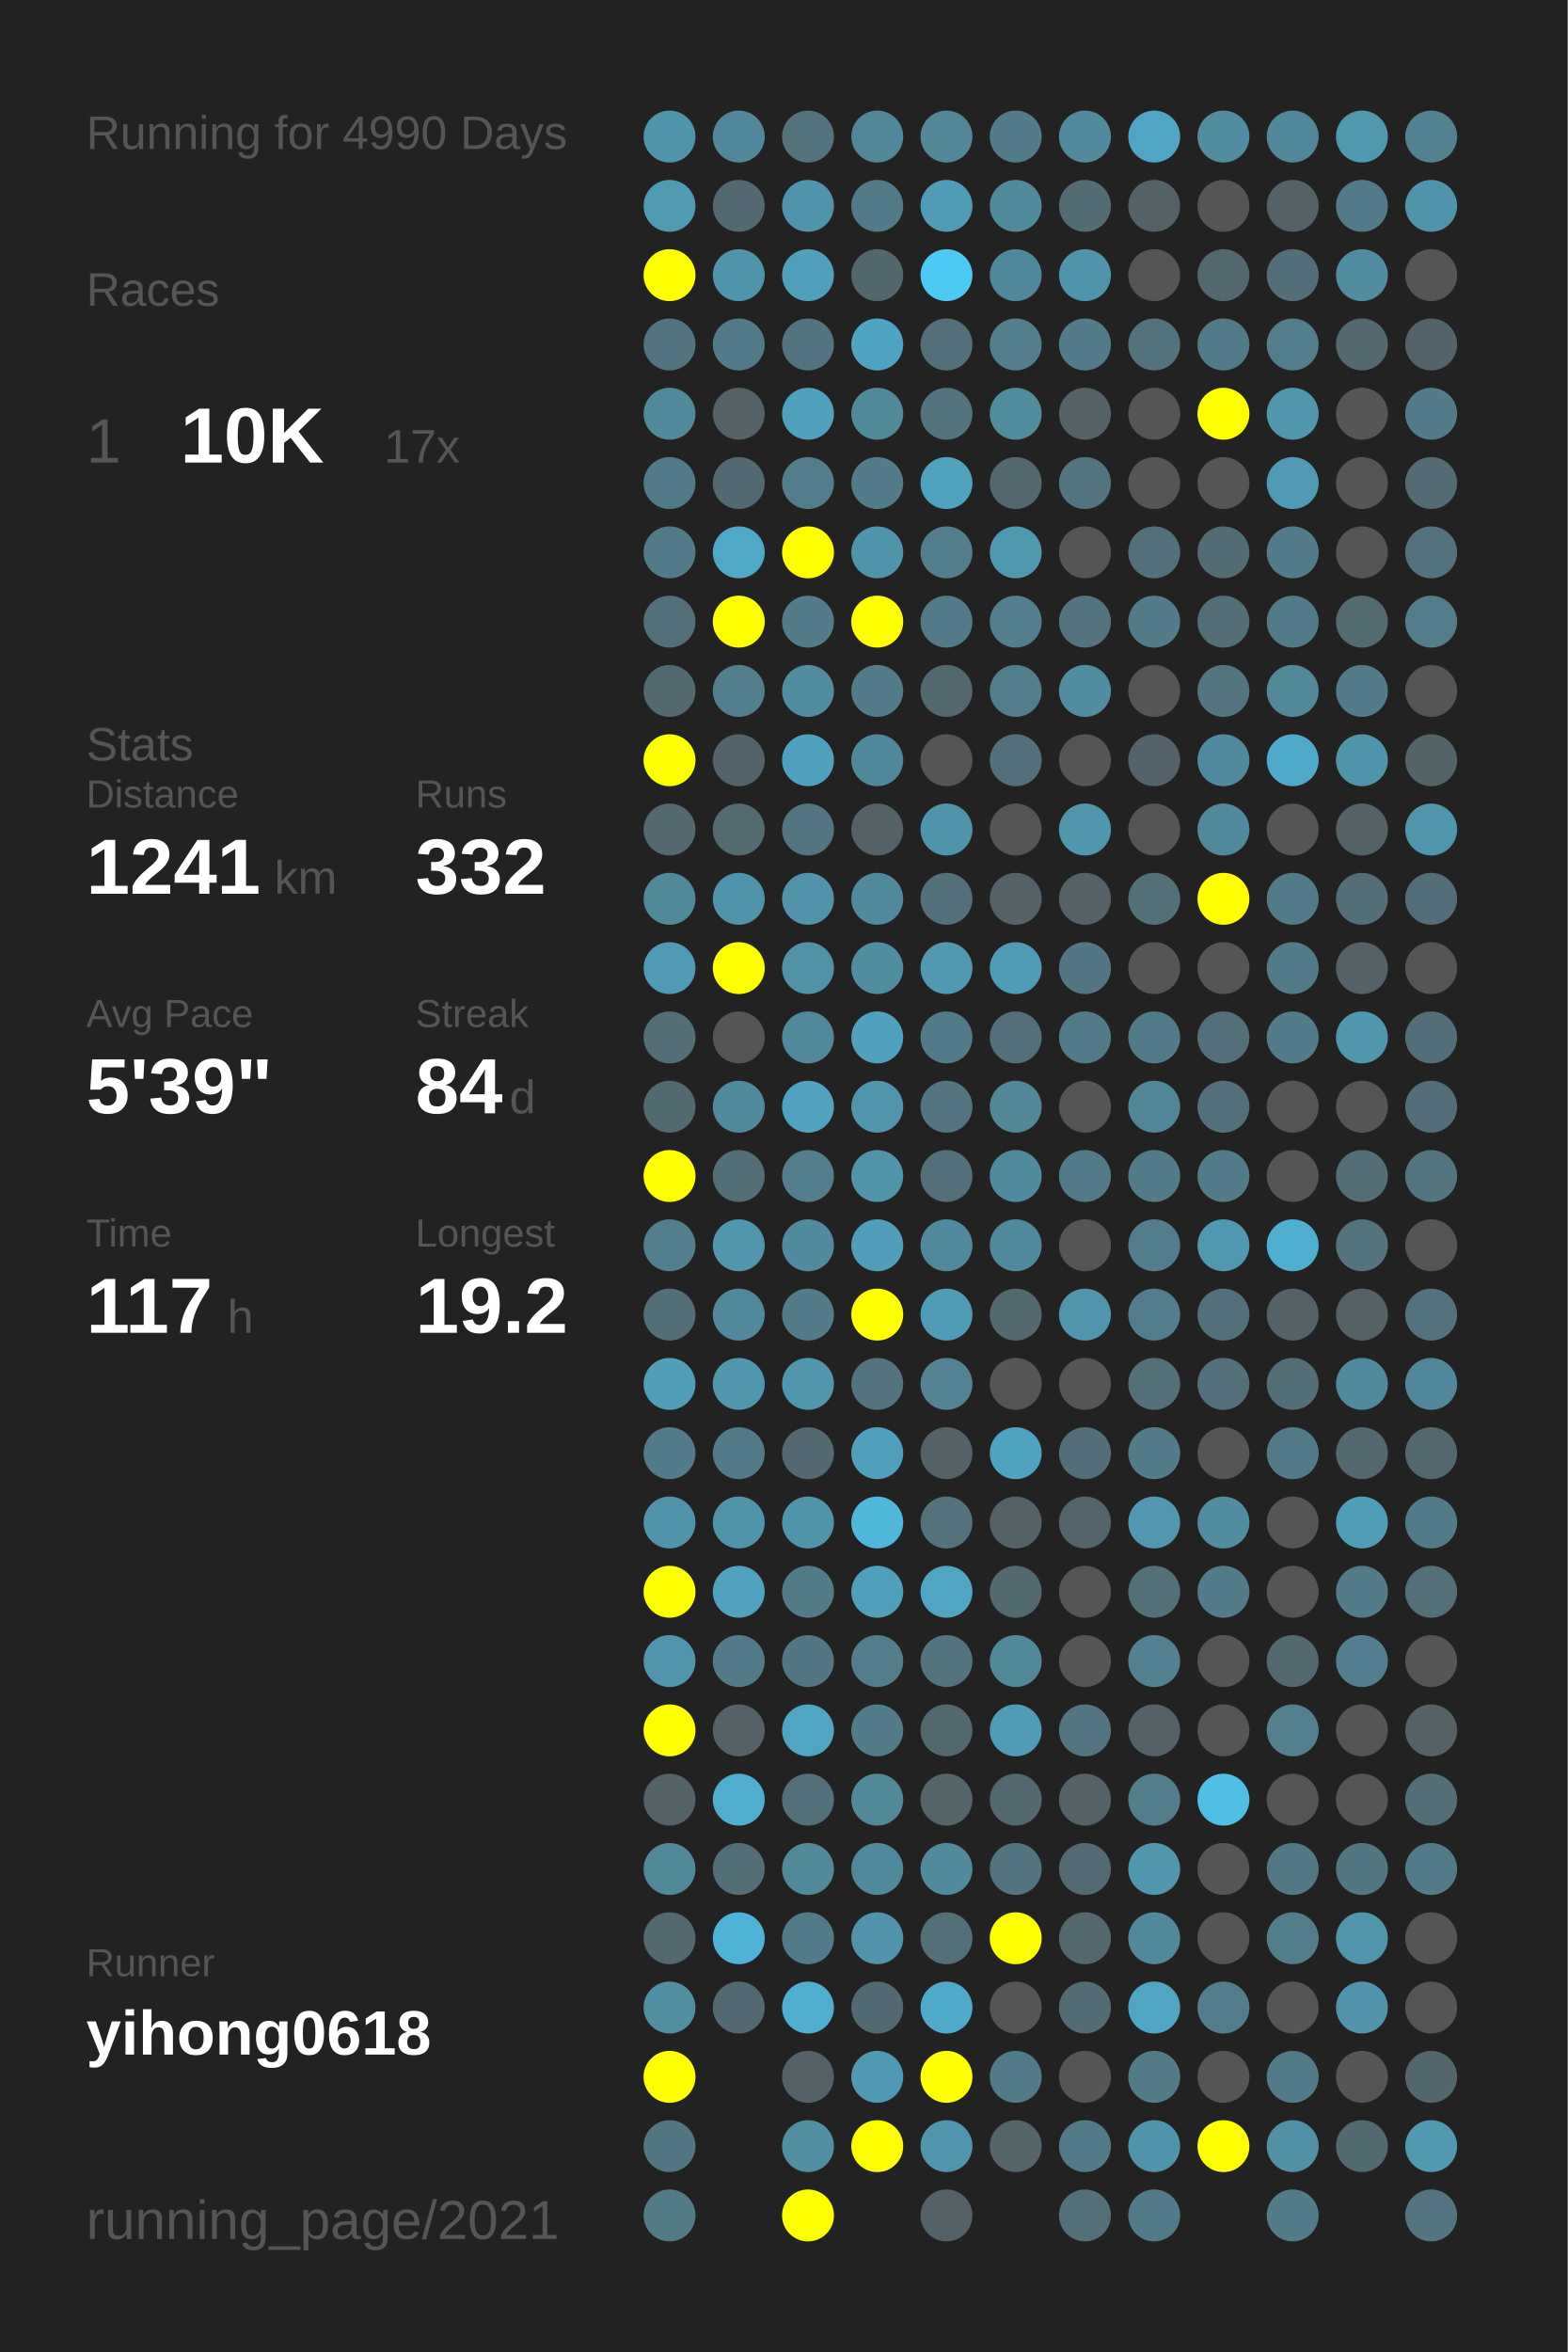
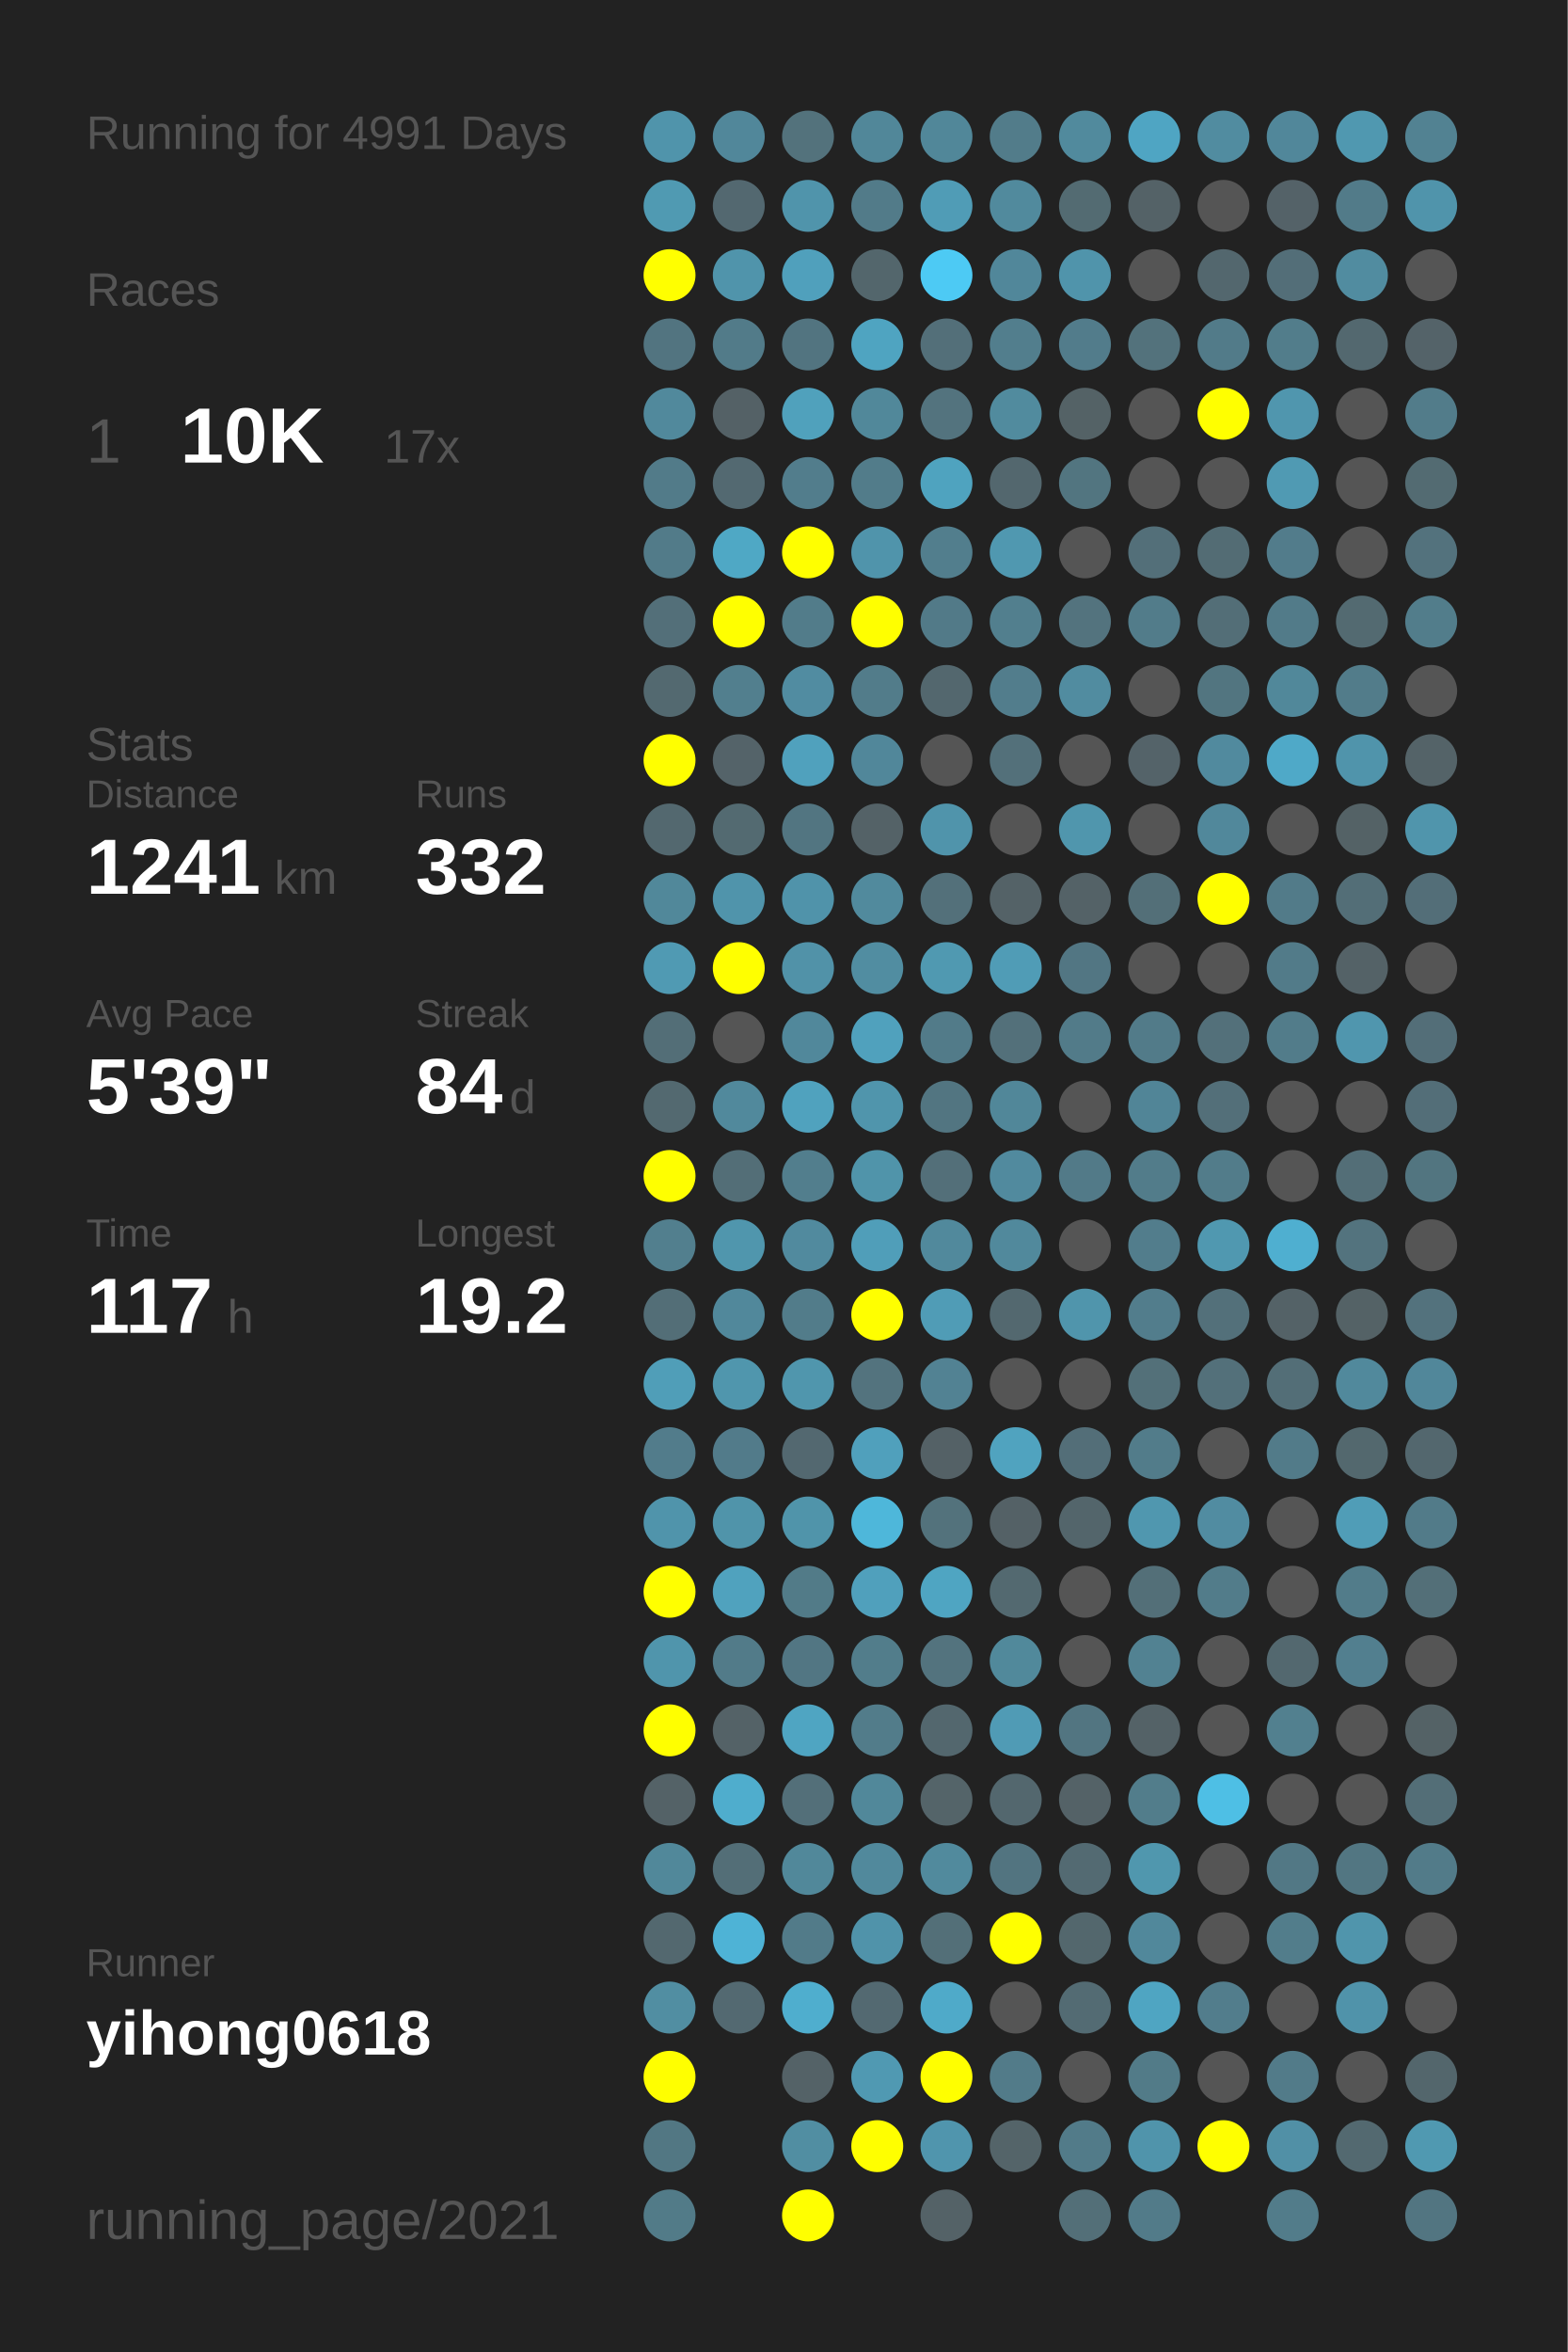
<svg xmlns="http://www.w3.org/2000/svg" baseProfile="full" height="300mm" version="1.1" viewBox="0,0,200,300" width="200mm">
  <defs />
  <rect fill="#222222" height="300" width="200" x="0" y="0" />
-   <text fill="#555555" style="font-size:6px; font-family:Arial;" x="11" y="19">Running for 4990 Days</text>
+   <text fill="#555555" style="font-size:6px; font-family:Arial;" x="11" y="19">Running for 4991 Days</text>
  <text fill="#555555" style="font-size:6px; font-family:Arial;" x="11" y="39">Races</text>
  <text fill="#555555" style="font-size:8px; font-family:Arial;" x="11" y="59">1</text>
  <text fill="#FFFFFF" style="font-size:10px; font-family:Arial; font-weight:bold;" x="23" y="59">10K</text>
  <text fill="#555555" style="font-size:6px; font-family:Arial;" x="49" y="59">17x</text>
  <text fill="#555555" style="font-size:6px; font-family:Arial;" x="11" y="97">Stats</text>
  <text fill="#555555" style="font-size:5px; font-family:Arial;" x="11" y="103">Distance</text>
  <text fill="#FFFFFF" style="font-size:10px; font-family:Arial; font-weight:bold;" x="11" y="114">1241</text>
  <text fill="#555555" style="font-size:6px; font-family:Arial;" x="35" y="114">km</text>
  <text fill="#555555" style="font-size:5px; font-family:Arial;" x="53" y="103">Runs</text>
  <text fill="#FFFFFF" style="font-size:10px; font-family:Arial; font-weight:bold;" x="53" y="114">332</text>
  <text fill="#555555" style="font-size:5px; font-family:Arial;" x="11" y="131">Avg Pace</text>
  <text fill="#FFFFFF" style="font-size:10px; font-family:Arial; font-weight:bold;" x="11" y="142">5'39"</text>
  <text fill="#555555" style="font-size:5px; font-family:Arial;" x="53" y="131">Streak</text>
  <text fill="#FFFFFF" style="font-size:10px; font-family:Arial; font-weight:bold;" x="53" y="142">84</text>
  <text fill="#555555" style="font-size:6px; font-family:Arial;" x="65" y="142">d</text>
  <text fill="#555555" style="font-size:5px; font-family:Arial;" x="11" y="159">Time</text>
  <text fill="#FFFFFF" style="font-size:10px; font-family:Arial; font-weight:bold;" x="11" y="170">117</text>
  <text fill="#555555" style="font-size:6px; font-family:Arial;" x="29" y="170">h</text>
  <text fill="#555555" style="font-size:5px; font-family:Arial;" x="53" y="159">Longest</text>
  <text fill="#FFFFFF" style="font-size:10px; font-family:Arial; font-weight:bold;" x="53" y="170">19.2</text>
  <text fill="#555555" style="font-size:5px; font-family:Arial;" x="11" y="252.065">Runner</text>
  <text fill="#FFFFFF" style="font-size:8px; font-family:Arial; font-weight:bold;" x="11" y="262.065">yihong0618</text>
  <text fill="#555555" style="font-size:7px; font-family:Arial;" x="11" y="285.581">running_page/2021</text>
  <circle cx="85.417" cy="17.419" fill="#5094ab" r="3.312" />
  <circle cx="85.417" cy="26.258" fill="#509ab2" r="3.312" />
  <circle cx="85.417" cy="35.097" fill="#FFFF00" r="3.312" />
  <circle cx="85.417" cy="43.935" fill="#527480" r="3.312" />
  <circle cx="85.417" cy="52.774" fill="#51899c" r="3.312" />
  <circle cx="85.417" cy="61.613" fill="#527b89" r="3.312" />
  <circle cx="85.417" cy="70.452" fill="#527b89" r="3.312" />
  <circle cx="85.417" cy="79.29" fill="#536f79" r="3.312" />
  <circle cx="85.417" cy="88.129" fill="#536970" r="3.312" />
  <circle cx="85.417" cy="96.968" fill="#FFFF00" r="3.312" />
  <circle cx="85.417" cy="105.806" fill="#53686f" r="3.312" />
  <circle cx="85.417" cy="114.645" fill="#51889a" r="3.312" />
  <circle cx="85.417" cy="123.484" fill="#509ab3" r="3.312" />
  <circle cx="85.417" cy="132.323" fill="#536e77" r="3.312" />
  <circle cx="85.417" cy="141.161" fill="#536970" r="3.312" />
  <circle cx="85.417" cy="150" fill="#FFFF00" r="3.312" />
  <circle cx="85.417" cy="158.839" fill="#527f8e" r="3.312" />
  <circle cx="85.417" cy="167.677" fill="#536e77" r="3.312" />
  <circle cx="85.417" cy="176.516" fill="#509eb8" r="3.312" />
  <circle cx="85.417" cy="185.355" fill="#527c8b" r="3.312" />
  <circle cx="85.417" cy="194.194" fill="#5094ab" r="3.312" />
  <circle cx="85.417" cy="203.032" fill="#FFFF00" r="3.312" />
  <circle cx="85.417" cy="211.871" fill="#5095ac" r="3.312" />
  <circle cx="85.417" cy="220.71" fill="#FFFF00" r="3.312" />
  <circle cx="85.417" cy="229.548" fill="#546267" r="3.312" />
  <circle cx="85.417" cy="238.387" fill="#51889a" r="3.312" />
  <circle cx="85.417" cy="247.226" fill="#53686f" r="3.312" />
  <circle cx="85.417" cy="256.065" fill="#518ea2" r="3.312" />
  <circle cx="85.417" cy="264.903" fill="#FFFF00" r="3.312" />
  <circle cx="85.417" cy="273.742" fill="#527783" r="3.312" />
  <circle cx="85.417" cy="282.581" fill="#527b88" r="3.312" />
  <circle cx="94.25" cy="17.419" fill="#51879a" r="3.312" />
  <circle cx="94.25" cy="26.258" fill="#536870" r="3.312" />
  <circle cx="94.25" cy="35.097" fill="#5094ab" r="3.312" />
  <circle cx="94.25" cy="43.935" fill="#527b89" r="3.312" />
  <circle cx="94.25" cy="52.774" fill="#546166" r="3.312" />
  <circle cx="94.25" cy="61.613" fill="#536971" r="3.312" />
  <circle cx="94.25" cy="70.452" fill="#4fa8c5" r="3.312" />
  <circle cx="94.25" cy="79.29" fill="#FFFF00" r="3.312" />
  <circle cx="94.25" cy="88.129" fill="#527f8e" r="3.312" />
  <circle cx="94.25" cy="96.968" fill="#546369" r="3.312" />
  <circle cx="94.25" cy="105.806" fill="#536a71" r="3.312" />
  <circle cx="94.25" cy="114.645" fill="#5094ab" r="3.312" />
  <circle cx="94.25" cy="123.484" fill="#FFFF00" r="3.312" />
  <circle cx="94.25" cy="132.323" fill="#555555" r="3.312" />
  <circle cx="94.25" cy="141.161" fill="#51899c" r="3.312" />
  <circle cx="94.25" cy="150" fill="#536e77" r="3.312" />
  <circle cx="94.25" cy="158.839" fill="#5096ad" r="3.312" />
  <circle cx="94.25" cy="167.677" fill="#51889b" r="3.312" />
  <circle cx="94.25" cy="176.516" fill="#5096ad" r="3.312" />
  <circle cx="94.25" cy="185.355" fill="#527b8a" r="3.312" />
  <circle cx="94.25" cy="194.194" fill="#5094aa" r="3.312" />
  <circle cx="94.25" cy="203.032" fill="#50a2be" r="3.312" />
  <circle cx="94.25" cy="211.871" fill="#527b89" r="3.312" />
  <circle cx="94.25" cy="220.71" fill="#546267" r="3.312" />
  <circle cx="94.25" cy="229.548" fill="#4fadcd" r="3.312" />
  <circle cx="94.25" cy="238.387" fill="#536e77" r="3.312" />
  <circle cx="94.25" cy="247.226" fill="#4eb3d6" r="3.312" />
  <circle cx="94.25" cy="256.065" fill="#536971" r="3.312" />
  <circle cx="103.083" cy="17.419" fill="#53727c" r="3.312" />
  <circle cx="103.083" cy="26.258" fill="#5094ab" r="3.312" />
  <circle cx="103.083" cy="35.097" fill="#50a0bc" r="3.312" />
  <circle cx="103.083" cy="43.935" fill="#527480" r="3.312" />
  <circle cx="103.083" cy="52.774" fill="#50a1bc" r="3.312" />
  <circle cx="103.083" cy="61.613" fill="#527d8c" r="3.312" />
  <circle cx="103.083" cy="70.452" fill="#FFFF00" r="3.312" />
  <circle cx="103.083" cy="79.29" fill="#527c8a" r="3.312" />
  <circle cx="103.083" cy="88.129" fill="#518ca1" r="3.312" />
  <circle cx="103.083" cy="96.968" fill="#50a1bd" r="3.312" />
  <circle cx="103.083" cy="105.806" fill="#527581" r="3.312" />
  <circle cx="103.083" cy="114.645" fill="#5093aa" r="3.312" />
  <circle cx="103.083" cy="123.484" fill="#5192a8" r="3.312" />
  <circle cx="103.083" cy="132.323" fill="#51889b" r="3.312" />
  <circle cx="103.083" cy="141.161" fill="#50a2be" r="3.312" />
  <circle cx="103.083" cy="150" fill="#527e8d" r="3.312" />
  <circle cx="103.083" cy="158.839" fill="#518a9e" r="3.312" />
  <circle cx="103.083" cy="167.677" fill="#527c8a" r="3.312" />
  <circle cx="103.083" cy="176.516" fill="#5096ad" r="3.312" />
  <circle cx="103.083" cy="185.355" fill="#536870" r="3.312" />
  <circle cx="103.083" cy="194.194" fill="#5094aa" r="3.312" />
  <circle cx="103.083" cy="203.032" fill="#527b88" r="3.312" />
  <circle cx="103.083" cy="211.871" fill="#527683" r="3.312" />
  <circle cx="103.083" cy="220.71" fill="#4fa5c2" r="3.312" />
  <circle cx="103.083" cy="229.548" fill="#536f79" r="3.312" />
  <circle cx="103.083" cy="238.387" fill="#51889a" r="3.312" />
  <circle cx="103.083" cy="247.226" fill="#527b89" r="3.312" />
  <circle cx="103.083" cy="256.065" fill="#4faece" r="3.312" />
  <circle cx="103.083" cy="264.903" fill="#546267" r="3.312" />
  <circle cx="103.083" cy="273.742" fill="#518ea2" r="3.312" />
  <circle cx="103.083" cy="282.581" fill="#FFFF00" r="3.312" />
  <circle cx="111.917" cy="17.419" fill="#518799" r="3.312" />
  <circle cx="111.917" cy="26.258" fill="#527b89" r="3.312" />
  <circle cx="111.917" cy="35.097" fill="#53666c" r="3.312" />
  <circle cx="111.917" cy="43.935" fill="#4fa4c1" r="3.312" />
  <circle cx="111.917" cy="52.774" fill="#51889a" r="3.312" />
  <circle cx="111.917" cy="61.613" fill="#527c8a" r="3.312" />
  <circle cx="111.917" cy="70.452" fill="#5094ab" r="3.312" />
  <circle cx="111.917" cy="79.29" fill="#FFFF00" r="3.312" />
  <circle cx="111.917" cy="88.129" fill="#527c8a" r="3.312" />
  <circle cx="111.917" cy="96.968" fill="#51879a" r="3.312" />
  <circle cx="111.917" cy="105.806" fill="#546267" r="3.312" />
  <circle cx="111.917" cy="114.645" fill="#518a9d" r="3.312" />
  <circle cx="111.917" cy="123.484" fill="#518da1" r="3.312" />
  <circle cx="111.917" cy="132.323" fill="#50a1bd" r="3.312" />
  <circle cx="111.917" cy="141.161" fill="#5095ac" r="3.312" />
  <circle cx="111.917" cy="150" fill="#5094aa" r="3.312" />
  <circle cx="111.917" cy="158.839" fill="#509eb9" r="3.312" />
  <circle cx="111.917" cy="167.677" fill="#FFFF00" r="3.312" />
  <circle cx="111.917" cy="176.516" fill="#53737e" r="3.312" />
  <circle cx="111.917" cy="185.355" fill="#50a0bc" r="3.312" />
  <circle cx="111.917" cy="194.194" fill="#4eb7da" r="3.312" />
  <circle cx="111.917" cy="203.032" fill="#50a0bc" r="3.312" />
  <circle cx="111.917" cy="211.871" fill="#527d8b" r="3.312" />
  <circle cx="111.917" cy="220.71" fill="#527c8a" r="3.312" />
  <circle cx="111.917" cy="229.548" fill="#51889a" r="3.312" />
  <circle cx="111.917" cy="238.387" fill="#51899c" r="3.312" />
  <circle cx="111.917" cy="247.226" fill="#5093aa" r="3.312" />
  <circle cx="111.917" cy="256.065" fill="#536971" r="3.312" />
  <circle cx="111.917" cy="264.903" fill="#5099b2" r="3.312" />
  <circle cx="111.917" cy="273.742" fill="#FFFF00" r="3.312" />
  <circle cx="120.75" cy="17.419" fill="#518799" r="3.312" />
  <circle cx="120.75" cy="26.258" fill="#509cb6" r="3.312" />
  <circle cx="120.75" cy="35.097" fill="#4dcaf4" r="3.312" />
  <circle cx="120.75" cy="43.935" fill="#536f79" r="3.312" />
  <circle cx="120.75" cy="52.774" fill="#53737e" r="3.312" />
  <circle cx="120.75" cy="61.613" fill="#4fa3bf" r="3.312" />
  <circle cx="120.75" cy="70.452" fill="#527e8d" r="3.312" />
  <circle cx="120.75" cy="79.29" fill="#527a88" r="3.312" />
  <circle cx="120.75" cy="88.129" fill="#53676e" r="3.312" />
  <circle cx="120.75" cy="96.968" fill="#555555" r="3.312" />
  <circle cx="120.75" cy="105.806" fill="#5094ab" r="3.312" />
  <circle cx="120.75" cy="114.645" fill="#53707a" r="3.312" />
  <circle cx="120.75" cy="123.484" fill="#5099b1" r="3.312" />
  <circle cx="120.75" cy="132.323" fill="#527b89" r="3.312" />
  <circle cx="120.75" cy="141.161" fill="#527581" r="3.312" />
  <circle cx="120.75" cy="150" fill="#536f79" r="3.312" />
  <circle cx="120.75" cy="158.839" fill="#51899c" r="3.312" />
  <circle cx="120.75" cy="167.677" fill="#509cb6" r="3.312" />
  <circle cx="120.75" cy="176.516" fill="#528293" r="3.312" />
  <circle cx="120.75" cy="185.355" fill="#546166" r="3.312" />
  <circle cx="120.75" cy="194.194" fill="#53727c" r="3.312" />
  <circle cx="120.75" cy="203.032" fill="#4fa5c2" r="3.312" />
  <circle cx="120.75" cy="211.871" fill="#53737e" r="3.312" />
  <circle cx="120.75" cy="220.71" fill="#53676e" r="3.312" />
  <circle cx="120.75" cy="229.548" fill="#546469" r="3.312" />
  <circle cx="120.75" cy="238.387" fill="#518a9d" r="3.312" />
  <circle cx="120.75" cy="247.226" fill="#536f78" r="3.312" />
  <circle cx="120.75" cy="256.065" fill="#4faac9" r="3.312" />
  <circle cx="120.75" cy="264.903" fill="#FFFF00" r="3.312" />
  <circle cx="120.75" cy="273.742" fill="#5095ad" r="3.312" />
  <circle cx="120.75" cy="282.581" fill="#546267" r="3.312" />
  <circle cx="129.583" cy="17.419" fill="#527c8a" r="3.312" />
  <circle cx="129.583" cy="26.258" fill="#518a9d" r="3.312" />
  <circle cx="129.583" cy="35.097" fill="#51879a" r="3.312" />
  <circle cx="129.583" cy="43.935" fill="#527e8d" r="3.312" />
  <circle cx="129.583" cy="52.774" fill="#518b9e" r="3.312" />
  <circle cx="129.583" cy="61.613" fill="#53676e" r="3.312" />
  <circle cx="129.583" cy="70.452" fill="#5098b0" r="3.312" />
  <circle cx="129.583" cy="79.29" fill="#527f8e" r="3.312" />
  <circle cx="129.583" cy="88.129" fill="#527d8c" r="3.312" />
  <circle cx="129.583" cy="96.968" fill="#53707a" r="3.312" />
  <circle cx="129.583" cy="105.806" fill="#555555" r="3.312" />
  <circle cx="129.583" cy="114.645" fill="#546267" r="3.312" />
  <circle cx="129.583" cy="123.484" fill="#509cb6" r="3.312" />
  <circle cx="129.583" cy="132.323" fill="#53707a" r="3.312" />
  <circle cx="129.583" cy="141.161" fill="#518799" r="3.312" />
  <circle cx="129.583" cy="150" fill="#518a9e" r="3.312" />
  <circle cx="129.583" cy="158.839" fill="#51899c" r="3.312" />
  <circle cx="129.583" cy="167.677" fill="#53686f" r="3.312" />
  <circle cx="129.583" cy="176.516" fill="#555555" r="3.312" />
  <circle cx="129.583" cy="185.355" fill="#50a3bf" r="3.312" />
  <circle cx="129.583" cy="194.194" fill="#546166" r="3.312" />
  <circle cx="129.583" cy="203.032" fill="#536970" r="3.312" />
  <circle cx="129.583" cy="211.871" fill="#51899b" r="3.312" />
  <circle cx="129.583" cy="220.71" fill="#509bb5" r="3.312" />
  <circle cx="129.583" cy="229.548" fill="#53676e" r="3.312" />
  <circle cx="129.583" cy="238.387" fill="#527480" r="3.312" />
  <circle cx="129.583" cy="247.226" fill="#FFFF00" r="3.312" />
  <circle cx="129.583" cy="256.065" fill="#555555" r="3.312" />
  <circle cx="129.583" cy="264.903" fill="#527b89" r="3.312" />
  <circle cx="129.583" cy="273.742" fill="#546469" r="3.312" />
  <circle cx="138.417" cy="17.419" fill="#518a9d" r="3.312" />
  <circle cx="138.417" cy="26.258" fill="#536b72" r="3.312" />
  <circle cx="138.417" cy="35.097" fill="#5094ab" r="3.312" />
  <circle cx="138.417" cy="43.935" fill="#527c8b" r="3.312" />
  <circle cx="138.417" cy="52.774" fill="#546266" r="3.312" />
  <circle cx="138.417" cy="61.613" fill="#527580" r="3.312" />
  <circle cx="138.417" cy="70.452" fill="#555555" r="3.312" />
  <circle cx="138.417" cy="79.29" fill="#53737e" r="3.312" />
  <circle cx="138.417" cy="88.129" fill="#518ca0" r="3.312" />
  <circle cx="138.417" cy="96.968" fill="#555555" r="3.312" />
  <circle cx="138.417" cy="105.806" fill="#5096ad" r="3.312" />
  <circle cx="138.417" cy="114.645" fill="#546267" r="3.312" />
  <circle cx="138.417" cy="123.484" fill="#527683" r="3.312" />
  <circle cx="138.417" cy="132.323" fill="#527b89" r="3.312" />
  <circle cx="138.417" cy="141.161" fill="#555555" r="3.312" />
  <circle cx="138.417" cy="150" fill="#527a88" r="3.312" />
  <circle cx="138.417" cy="158.839" fill="#555555" r="3.312" />
  <circle cx="138.417" cy="167.677" fill="#5095ac" r="3.312" />
  <circle cx="138.417" cy="176.516" fill="#555555" r="3.312" />
  <circle cx="138.417" cy="185.355" fill="#536e78" r="3.312" />
  <circle cx="138.417" cy="194.194" fill="#53656b" r="3.312" />
  <circle cx="138.417" cy="203.032" fill="#555555" r="3.312" />
  <circle cx="138.417" cy="211.871" fill="#555555" r="3.312" />
  <circle cx="138.417" cy="220.71" fill="#527581" r="3.312" />
  <circle cx="138.417" cy="229.548" fill="#546267" r="3.312" />
  <circle cx="138.417" cy="238.387" fill="#536a72" r="3.312" />
  <circle cx="138.417" cy="247.226" fill="#53676d" r="3.312" />
  <circle cx="138.417" cy="256.065" fill="#536b73" r="3.312" />
  <circle cx="138.417" cy="264.903" fill="#555555" r="3.312" />
  <circle cx="138.417" cy="273.742" fill="#527b89" r="3.312" />
  <circle cx="138.417" cy="282.581" fill="#536f78" r="3.312" />
  <circle cx="147.25" cy="17.419" fill="#4fa5c3" r="3.312" />
  <circle cx="147.25" cy="26.258" fill="#546267" r="3.312" />
  <circle cx="147.25" cy="35.097" fill="#555555" r="3.312" />
  <circle cx="147.25" cy="43.935" fill="#53727c" r="3.312" />
  <circle cx="147.25" cy="52.774" fill="#555555" r="3.312" />
  <circle cx="147.25" cy="61.613" fill="#555555" r="3.312" />
  <circle cx="147.25" cy="70.452" fill="#536f79" r="3.312" />
  <circle cx="147.25" cy="79.29" fill="#527c8a" r="3.312" />
  <circle cx="147.25" cy="88.129" fill="#555555" r="3.312" />
  <circle cx="147.25" cy="96.968" fill="#546369" r="3.312" />
  <circle cx="147.25" cy="105.806" fill="#555555" r="3.312" />
  <circle cx="147.25" cy="114.645" fill="#536f78" r="3.312" />
  <circle cx="147.25" cy="123.484" fill="#555555" r="3.312" />
  <circle cx="147.25" cy="132.323" fill="#527b89" r="3.312" />
  <circle cx="147.25" cy="141.161" fill="#518597" r="3.312" />
  <circle cx="147.25" cy="150" fill="#527c8a" r="3.312" />
  <circle cx="147.25" cy="158.839" fill="#527d8c" r="3.312" />
  <circle cx="147.25" cy="167.677" fill="#527d8c" r="3.312" />
  <circle cx="147.25" cy="176.516" fill="#537079" r="3.312" />
  <circle cx="147.25" cy="185.355" fill="#527c8a" r="3.312" />
  <circle cx="147.25" cy="194.194" fill="#5097af" r="3.312" />
  <circle cx="147.25" cy="203.032" fill="#536f78" r="3.312" />
  <circle cx="147.25" cy="211.871" fill="#528292" r="3.312" />
  <circle cx="147.25" cy="220.71" fill="#546267" r="3.312" />
  <circle cx="147.25" cy="229.548" fill="#527d8b" r="3.312" />
  <circle cx="147.25" cy="238.387" fill="#5097ae" r="3.312" />
  <circle cx="147.25" cy="247.226" fill="#51889b" r="3.312" />
  <circle cx="147.25" cy="256.065" fill="#4fa5c2" r="3.312" />
  <circle cx="147.25" cy="264.903" fill="#527b88" r="3.312" />
  <circle cx="147.25" cy="273.742" fill="#5094ab" r="3.312" />
  <circle cx="147.25" cy="282.581" fill="#527b89" r="3.312" />
  <circle cx="156.083" cy="17.419" fill="#518ca0" r="3.312" />
  <circle cx="156.083" cy="26.258" fill="#555555" r="3.312" />
  <circle cx="156.083" cy="35.097" fill="#53676e" r="3.312" />
  <circle cx="156.083" cy="43.935" fill="#527b89" r="3.312" />
  <circle cx="156.083" cy="52.774" fill="#FFFF00" r="3.312" />
  <circle cx="156.083" cy="61.613" fill="#555555" r="3.312" />
  <circle cx="156.083" cy="70.452" fill="#536c74" r="3.312" />
  <circle cx="156.083" cy="79.29" fill="#536e77" r="3.312" />
  <circle cx="156.083" cy="88.129" fill="#527580" r="3.312" />
  <circle cx="156.083" cy="96.968" fill="#518a9e" r="3.312" />
  <circle cx="156.083" cy="105.806" fill="#51889b" r="3.312" />
  <circle cx="156.083" cy="114.645" fill="#FFFF00" r="3.312" />
  <circle cx="156.083" cy="123.484" fill="#555555" r="3.312" />
  <circle cx="156.083" cy="132.323" fill="#53707a" r="3.312" />
  <circle cx="156.083" cy="141.161" fill="#536f79" r="3.312" />
  <circle cx="156.083" cy="150" fill="#527c8a" r="3.312" />
  <circle cx="156.083" cy="158.839" fill="#5098b0" r="3.312" />
  <circle cx="156.083" cy="167.677" fill="#53707a" r="3.312" />
  <circle cx="156.083" cy="176.516" fill="#53707a" r="3.312" />
  <circle cx="156.083" cy="185.355" fill="#555555" r="3.312" />
  <circle cx="156.083" cy="194.194" fill="#518ca1" r="3.312" />
  <circle cx="156.083" cy="203.032" fill="#527c8a" r="3.312" />
  <circle cx="156.083" cy="211.871" fill="#555555" r="3.312" />
  <circle cx="156.083" cy="220.71" fill="#555555" r="3.312" />
  <circle cx="156.083" cy="229.548" fill="#4ebfe5" r="3.312" />
  <circle cx="156.083" cy="238.387" fill="#555555" r="3.312" />
  <circle cx="156.083" cy="247.226" fill="#555555" r="3.312" />
  <circle cx="156.083" cy="256.065" fill="#527d8c" r="3.312" />
  <circle cx="156.083" cy="264.903" fill="#555555" r="3.312" />
  <circle cx="156.083" cy="273.742" fill="#FFFF00" r="3.312" />
  <circle cx="164.917" cy="17.419" fill="#51879a" r="3.312" />
  <circle cx="164.917" cy="26.258" fill="#546268" r="3.312" />
  <circle cx="164.917" cy="35.097" fill="#536e78" r="3.312" />
  <circle cx="164.917" cy="43.935" fill="#527d8b" r="3.312" />
  <circle cx="164.917" cy="52.774" fill="#5096ae" r="3.312" />
  <circle cx="164.917" cy="61.613" fill="#509ab3" r="3.312" />
  <circle cx="164.917" cy="70.452" fill="#527c8b" r="3.312" />
  <circle cx="164.917" cy="79.29" fill="#527b89" r="3.312" />
  <circle cx="164.917" cy="88.129" fill="#51889a" r="3.312" />
  <circle cx="164.917" cy="96.968" fill="#4fa9c8" r="3.312" />
  <circle cx="164.917" cy="105.806" fill="#555555" r="3.312" />
  <circle cx="164.917" cy="114.645" fill="#527b89" r="3.312" />
  <circle cx="164.917" cy="123.484" fill="#527b89" r="3.312" />
  <circle cx="164.917" cy="132.323" fill="#527c8a" r="3.312" />
  <circle cx="164.917" cy="141.161" fill="#555555" r="3.312" />
  <circle cx="164.917" cy="150" fill="#555555" r="3.312" />
  <circle cx="164.917" cy="158.839" fill="#4fafd0" r="3.312" />
  <circle cx="164.917" cy="167.677" fill="#546267" r="3.312" />
  <circle cx="164.917" cy="176.516" fill="#536e77" r="3.312" />
  <circle cx="164.917" cy="185.355" fill="#527b89" r="3.312" />
  <circle cx="164.917" cy="194.194" fill="#555555" r="3.312" />
  <circle cx="164.917" cy="203.032" fill="#555555" r="3.312" />
  <circle cx="164.917" cy="211.871" fill="#53686f" r="3.312" />
  <circle cx="164.917" cy="220.71" fill="#52808f" r="3.312" />
  <circle cx="164.917" cy="229.548" fill="#555555" r="3.312" />
  <circle cx="164.917" cy="238.387" fill="#527885" r="3.312" />
  <circle cx="164.917" cy="247.226" fill="#527d8b" r="3.312" />
  <circle cx="164.917" cy="256.065" fill="#555555" r="3.312" />
  <circle cx="164.917" cy="264.903" fill="#527b89" r="3.312" />
  <circle cx="164.917" cy="273.742" fill="#5190a6" r="3.312" />
  <circle cx="164.917" cy="282.581" fill="#527c8a" r="3.312" />
  <circle cx="173.75" cy="17.419" fill="#5098b0" r="3.312" />
  <circle cx="173.75" cy="26.258" fill="#527b89" r="3.312" />
  <circle cx="173.75" cy="35.097" fill="#518ca0" r="3.312" />
  <circle cx="173.75" cy="43.935" fill="#53686f" r="3.312" />
  <circle cx="173.75" cy="52.774" fill="#555555" r="3.312" />
  <circle cx="173.75" cy="61.613" fill="#555555" r="3.312" />
  <circle cx="173.75" cy="70.452" fill="#555555" r="3.312" />
  <circle cx="173.75" cy="79.29" fill="#536a71" r="3.312" />
  <circle cx="173.75" cy="88.129" fill="#527c8a" r="3.312" />
  <circle cx="173.75" cy="96.968" fill="#5094ab" r="3.312" />
  <circle cx="173.75" cy="105.806" fill="#546266" r="3.312" />
  <circle cx="173.75" cy="114.645" fill="#536e77" r="3.312" />
  <circle cx="173.75" cy="123.484" fill="#546267" r="3.312" />
  <circle cx="173.75" cy="132.323" fill="#5096ae" r="3.312" />
  <circle cx="173.75" cy="141.161" fill="#555555" r="3.312" />
  <circle cx="173.75" cy="150" fill="#536e77" r="3.312" />
  <circle cx="173.75" cy="158.839" fill="#53737e" r="3.312" />
  <circle cx="173.75" cy="167.677" fill="#546266" r="3.312" />
  <circle cx="173.75" cy="176.516" fill="#51899c" r="3.312" />
  <circle cx="173.75" cy="185.355" fill="#53686e" r="3.312" />
  <circle cx="173.75" cy="194.194" fill="#509db7" r="3.312" />
  <circle cx="173.75" cy="203.032" fill="#527c8a" r="3.312" />
  <circle cx="173.75" cy="211.871" fill="#527f8f" r="3.312" />
  <circle cx="173.75" cy="220.71" fill="#555555" r="3.312" />
  <circle cx="173.75" cy="229.548" fill="#555555" r="3.312" />
  <circle cx="173.75" cy="238.387" fill="#527682" r="3.312" />
  <circle cx="173.75" cy="247.226" fill="#5095ac" r="3.312" />
  <circle cx="173.75" cy="256.065" fill="#5093aa" r="3.312" />
  <circle cx="173.75" cy="264.903" fill="#555555" r="3.312" />
  <circle cx="173.75" cy="273.742" fill="#536970" r="3.312" />
  <circle cx="182.583" cy="17.419" fill="#528292" r="3.312" />
  <circle cx="182.583" cy="26.258" fill="#5094ab" r="3.312" />
  <circle cx="182.583" cy="35.097" fill="#555555" r="3.312" />
  <circle cx="182.583" cy="43.935" fill="#546369" r="3.312" />
  <circle cx="182.583" cy="52.774" fill="#527c8a" r="3.312" />
  <circle cx="182.583" cy="61.613" fill="#536b72" r="3.312" />
  <circle cx="182.583" cy="70.452" fill="#53727d" r="3.312" />
  <circle cx="182.583" cy="79.29" fill="#527d8b" r="3.312" />
  <circle cx="182.583" cy="88.129" fill="#555555" r="3.312" />
  <circle cx="182.583" cy="96.968" fill="#546368" r="3.312" />
  <circle cx="182.583" cy="105.806" fill="#5095ac" r="3.312" />
  <circle cx="182.583" cy="114.645" fill="#536e78" r="3.312" />
  <circle cx="182.583" cy="123.484" fill="#555555" r="3.312" />
  <circle cx="182.583" cy="132.323" fill="#536e78" r="3.312" />
  <circle cx="182.583" cy="141.161" fill="#536e78" r="3.312" />
  <circle cx="182.583" cy="150" fill="#527580" r="3.312" />
  <circle cx="182.583" cy="158.839" fill="#555555" r="3.312" />
  <circle cx="182.583" cy="167.677" fill="#53727d" r="3.312" />
  <circle cx="182.583" cy="176.516" fill="#51879a" r="3.312" />
  <circle cx="182.583" cy="185.355" fill="#53676e" r="3.312" />
  <circle cx="182.583" cy="194.194" fill="#527b89" r="3.312" />
  <circle cx="182.583" cy="203.032" fill="#536f78" r="3.312" />
  <circle cx="182.583" cy="211.871" fill="#555555" r="3.312" />
  <circle cx="182.583" cy="220.71" fill="#546266" r="3.312" />
  <circle cx="182.583" cy="229.548" fill="#536e77" r="3.312" />
  <circle cx="182.583" cy="238.387" fill="#527b89" r="3.312" />
  <circle cx="182.583" cy="247.226" fill="#555555" r="3.312" />
  <circle cx="182.583" cy="256.065" fill="#555555" r="3.312" />
  <circle cx="182.583" cy="264.903" fill="#53666c" r="3.312" />
  <circle cx="182.583" cy="273.742" fill="#5099b1" r="3.312" />
  <circle cx="182.583" cy="282.581" fill="#527581" r="3.312" />
</svg>
